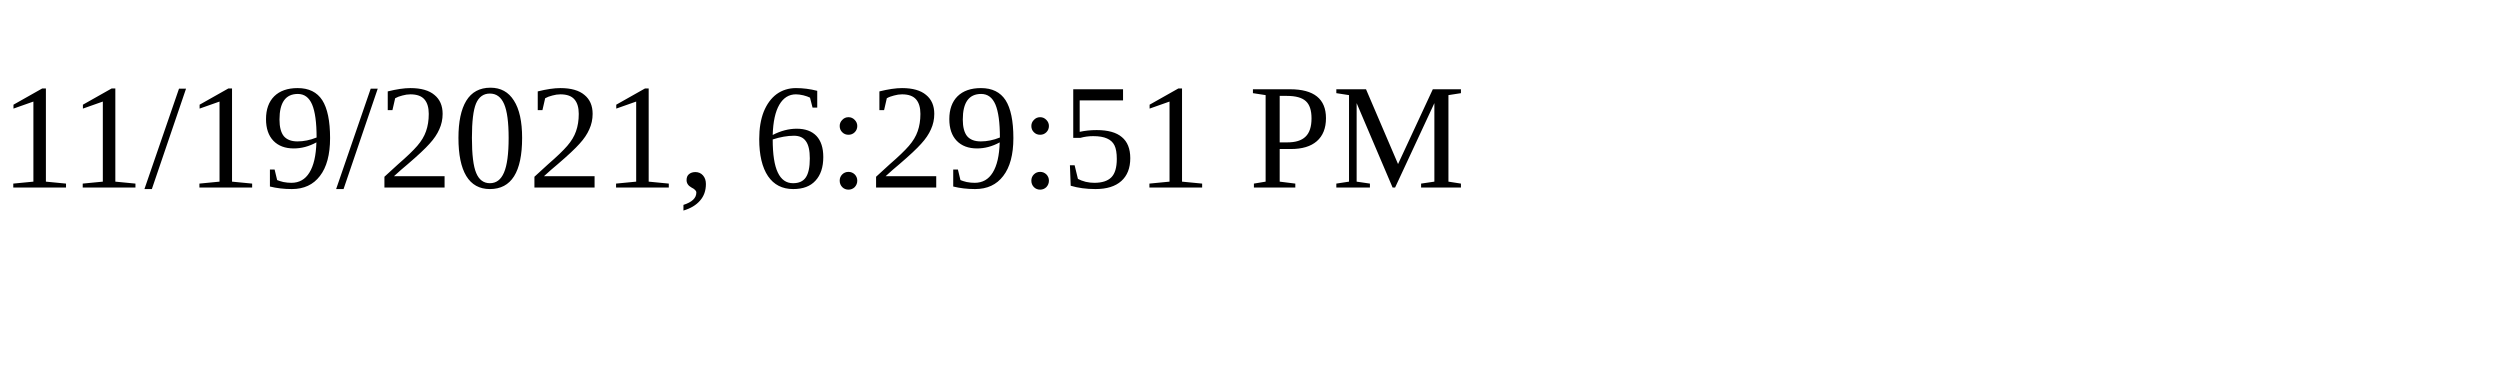
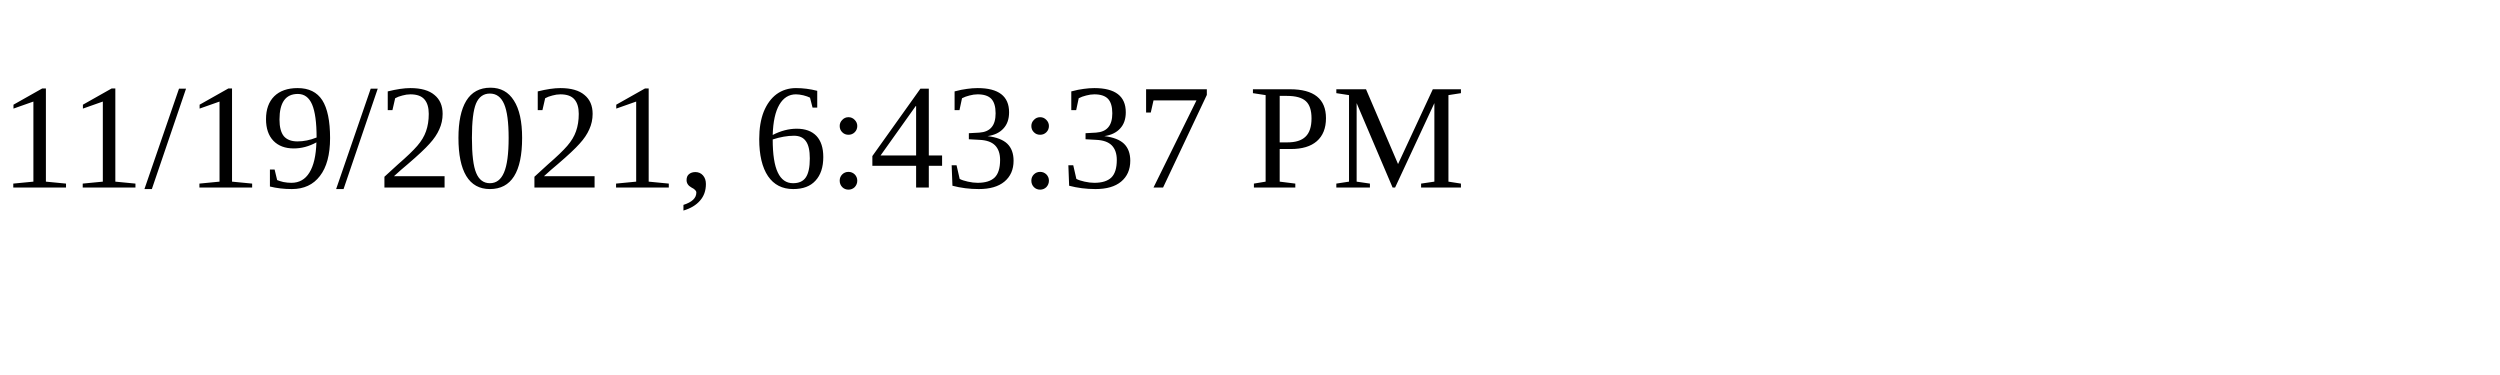
<svg xmlns="http://www.w3.org/2000/svg" height="30" width="200">
-   <text x="0" y="15">11/19/2021, 6:29:51 PM</text>
+   <text x="0" y="15">11/19/2021, 6:43:37 PM</text>
</svg>
